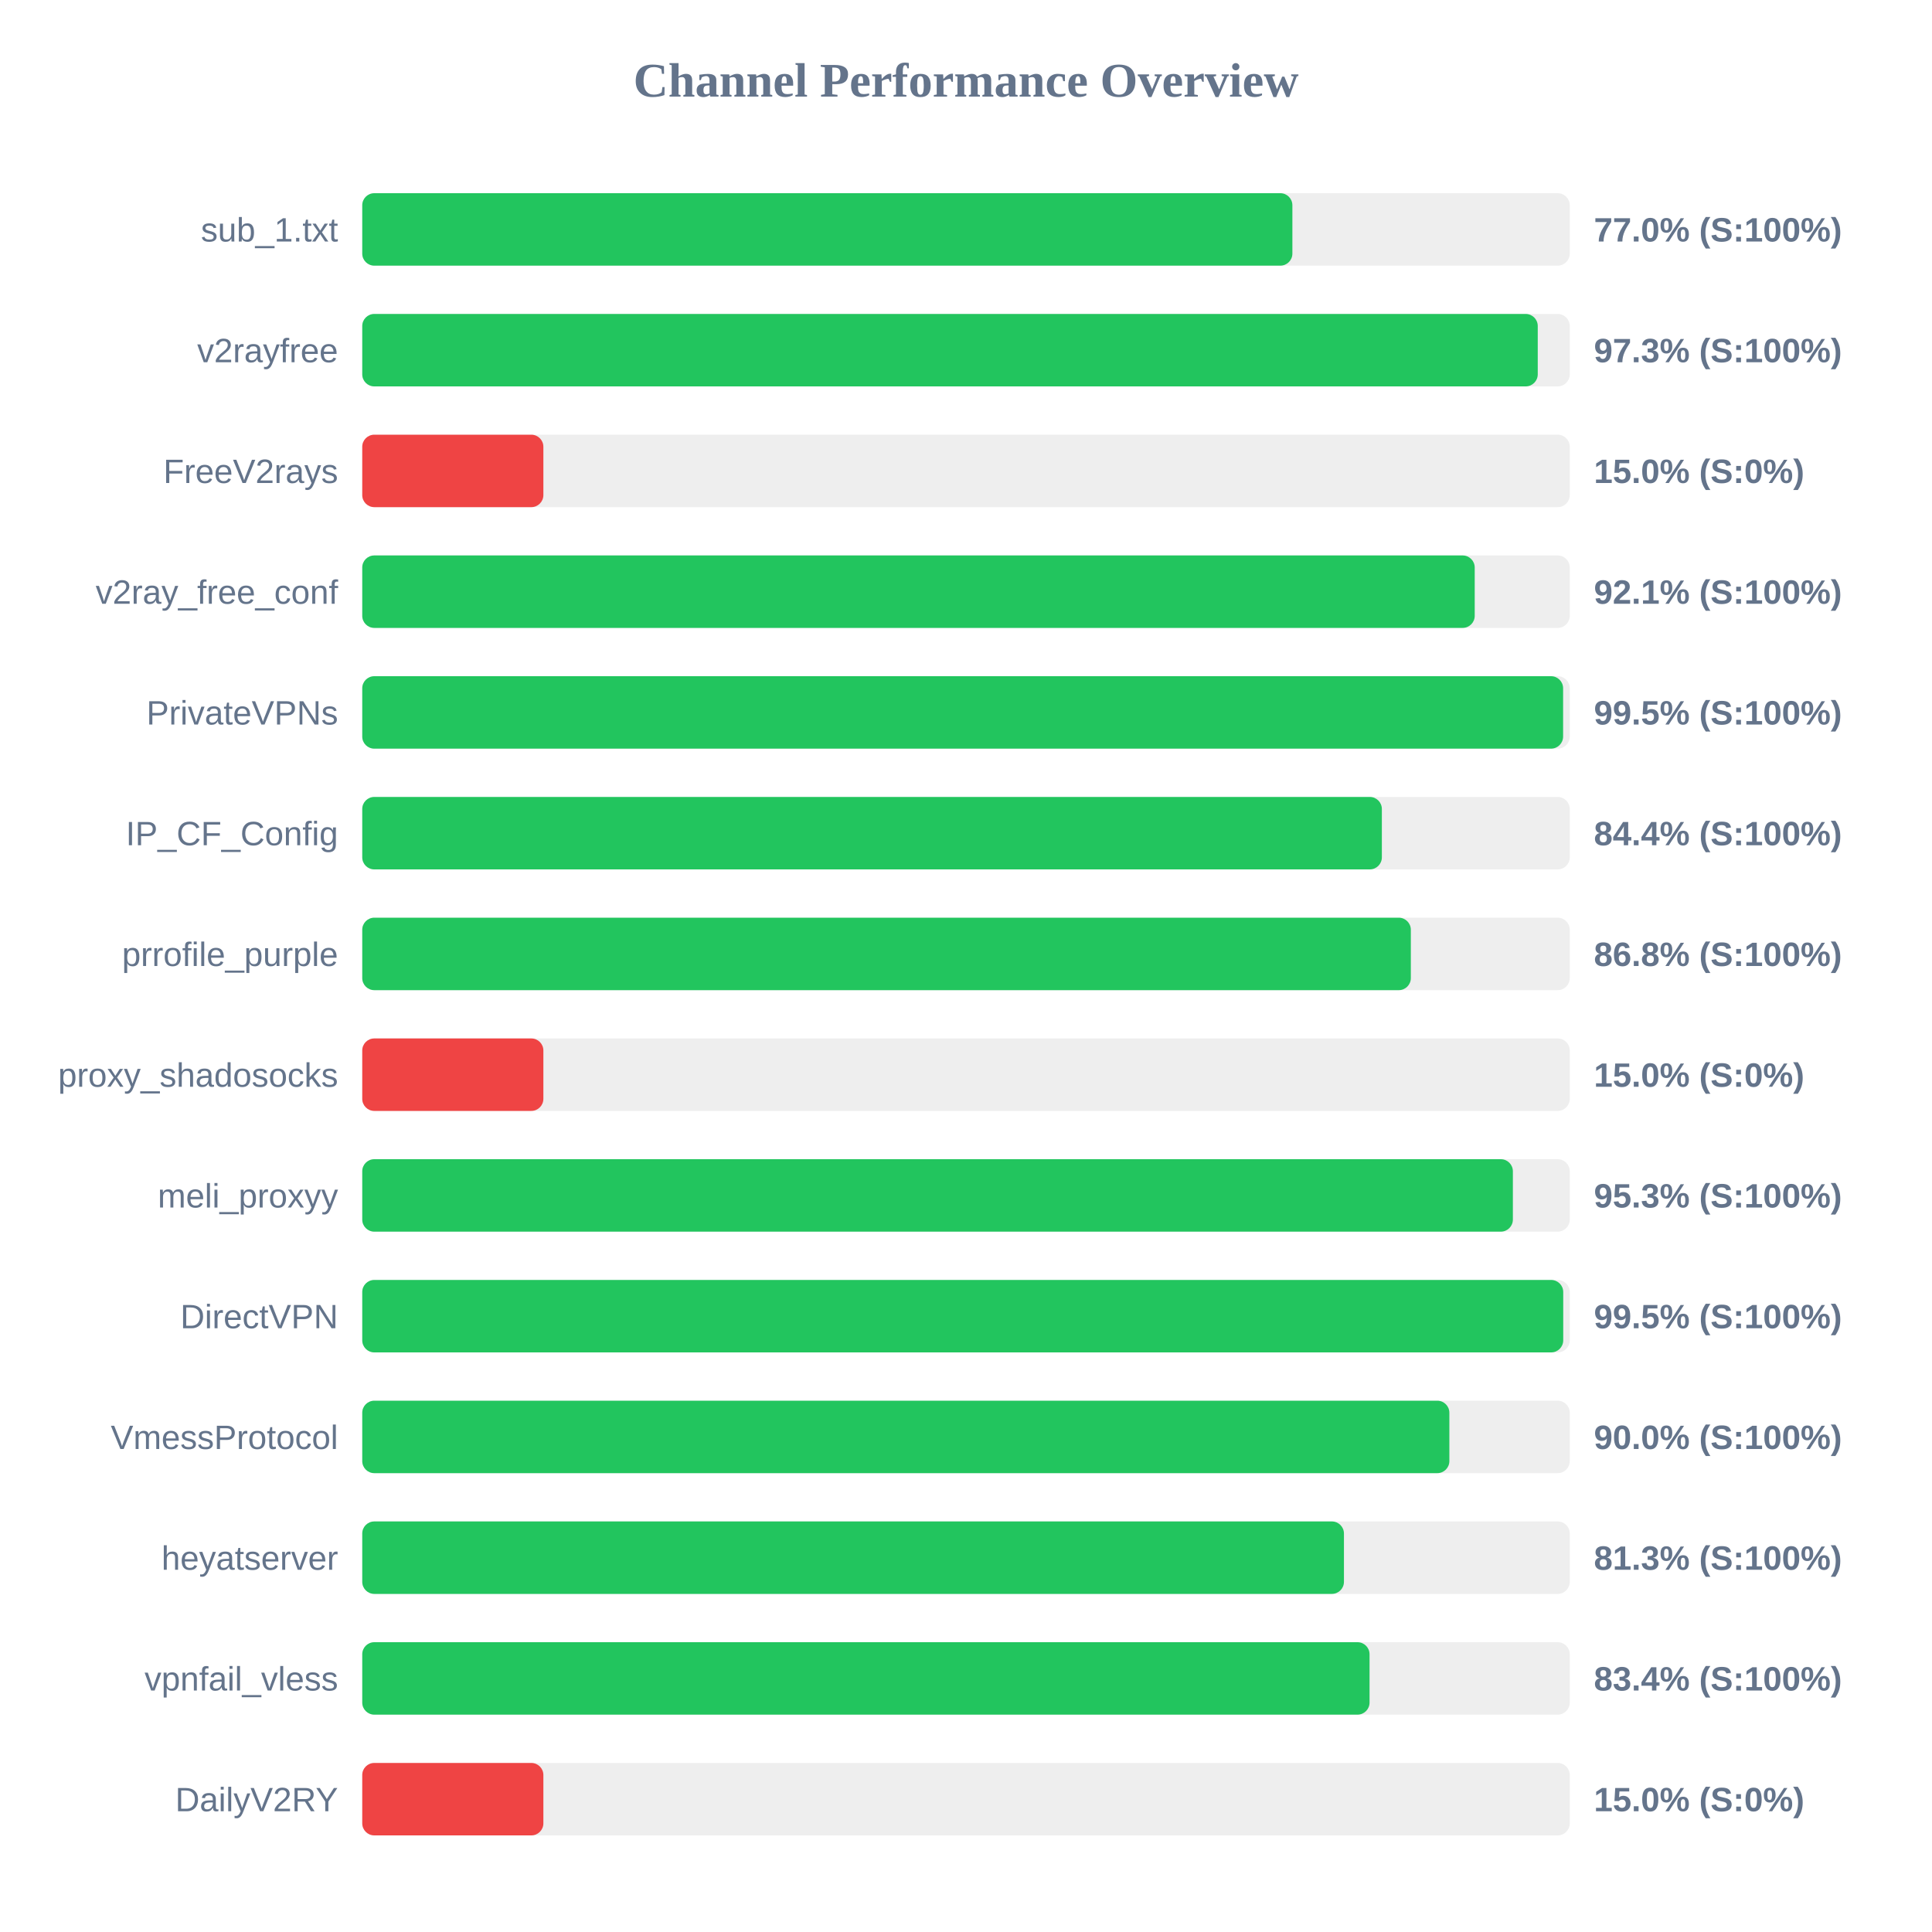
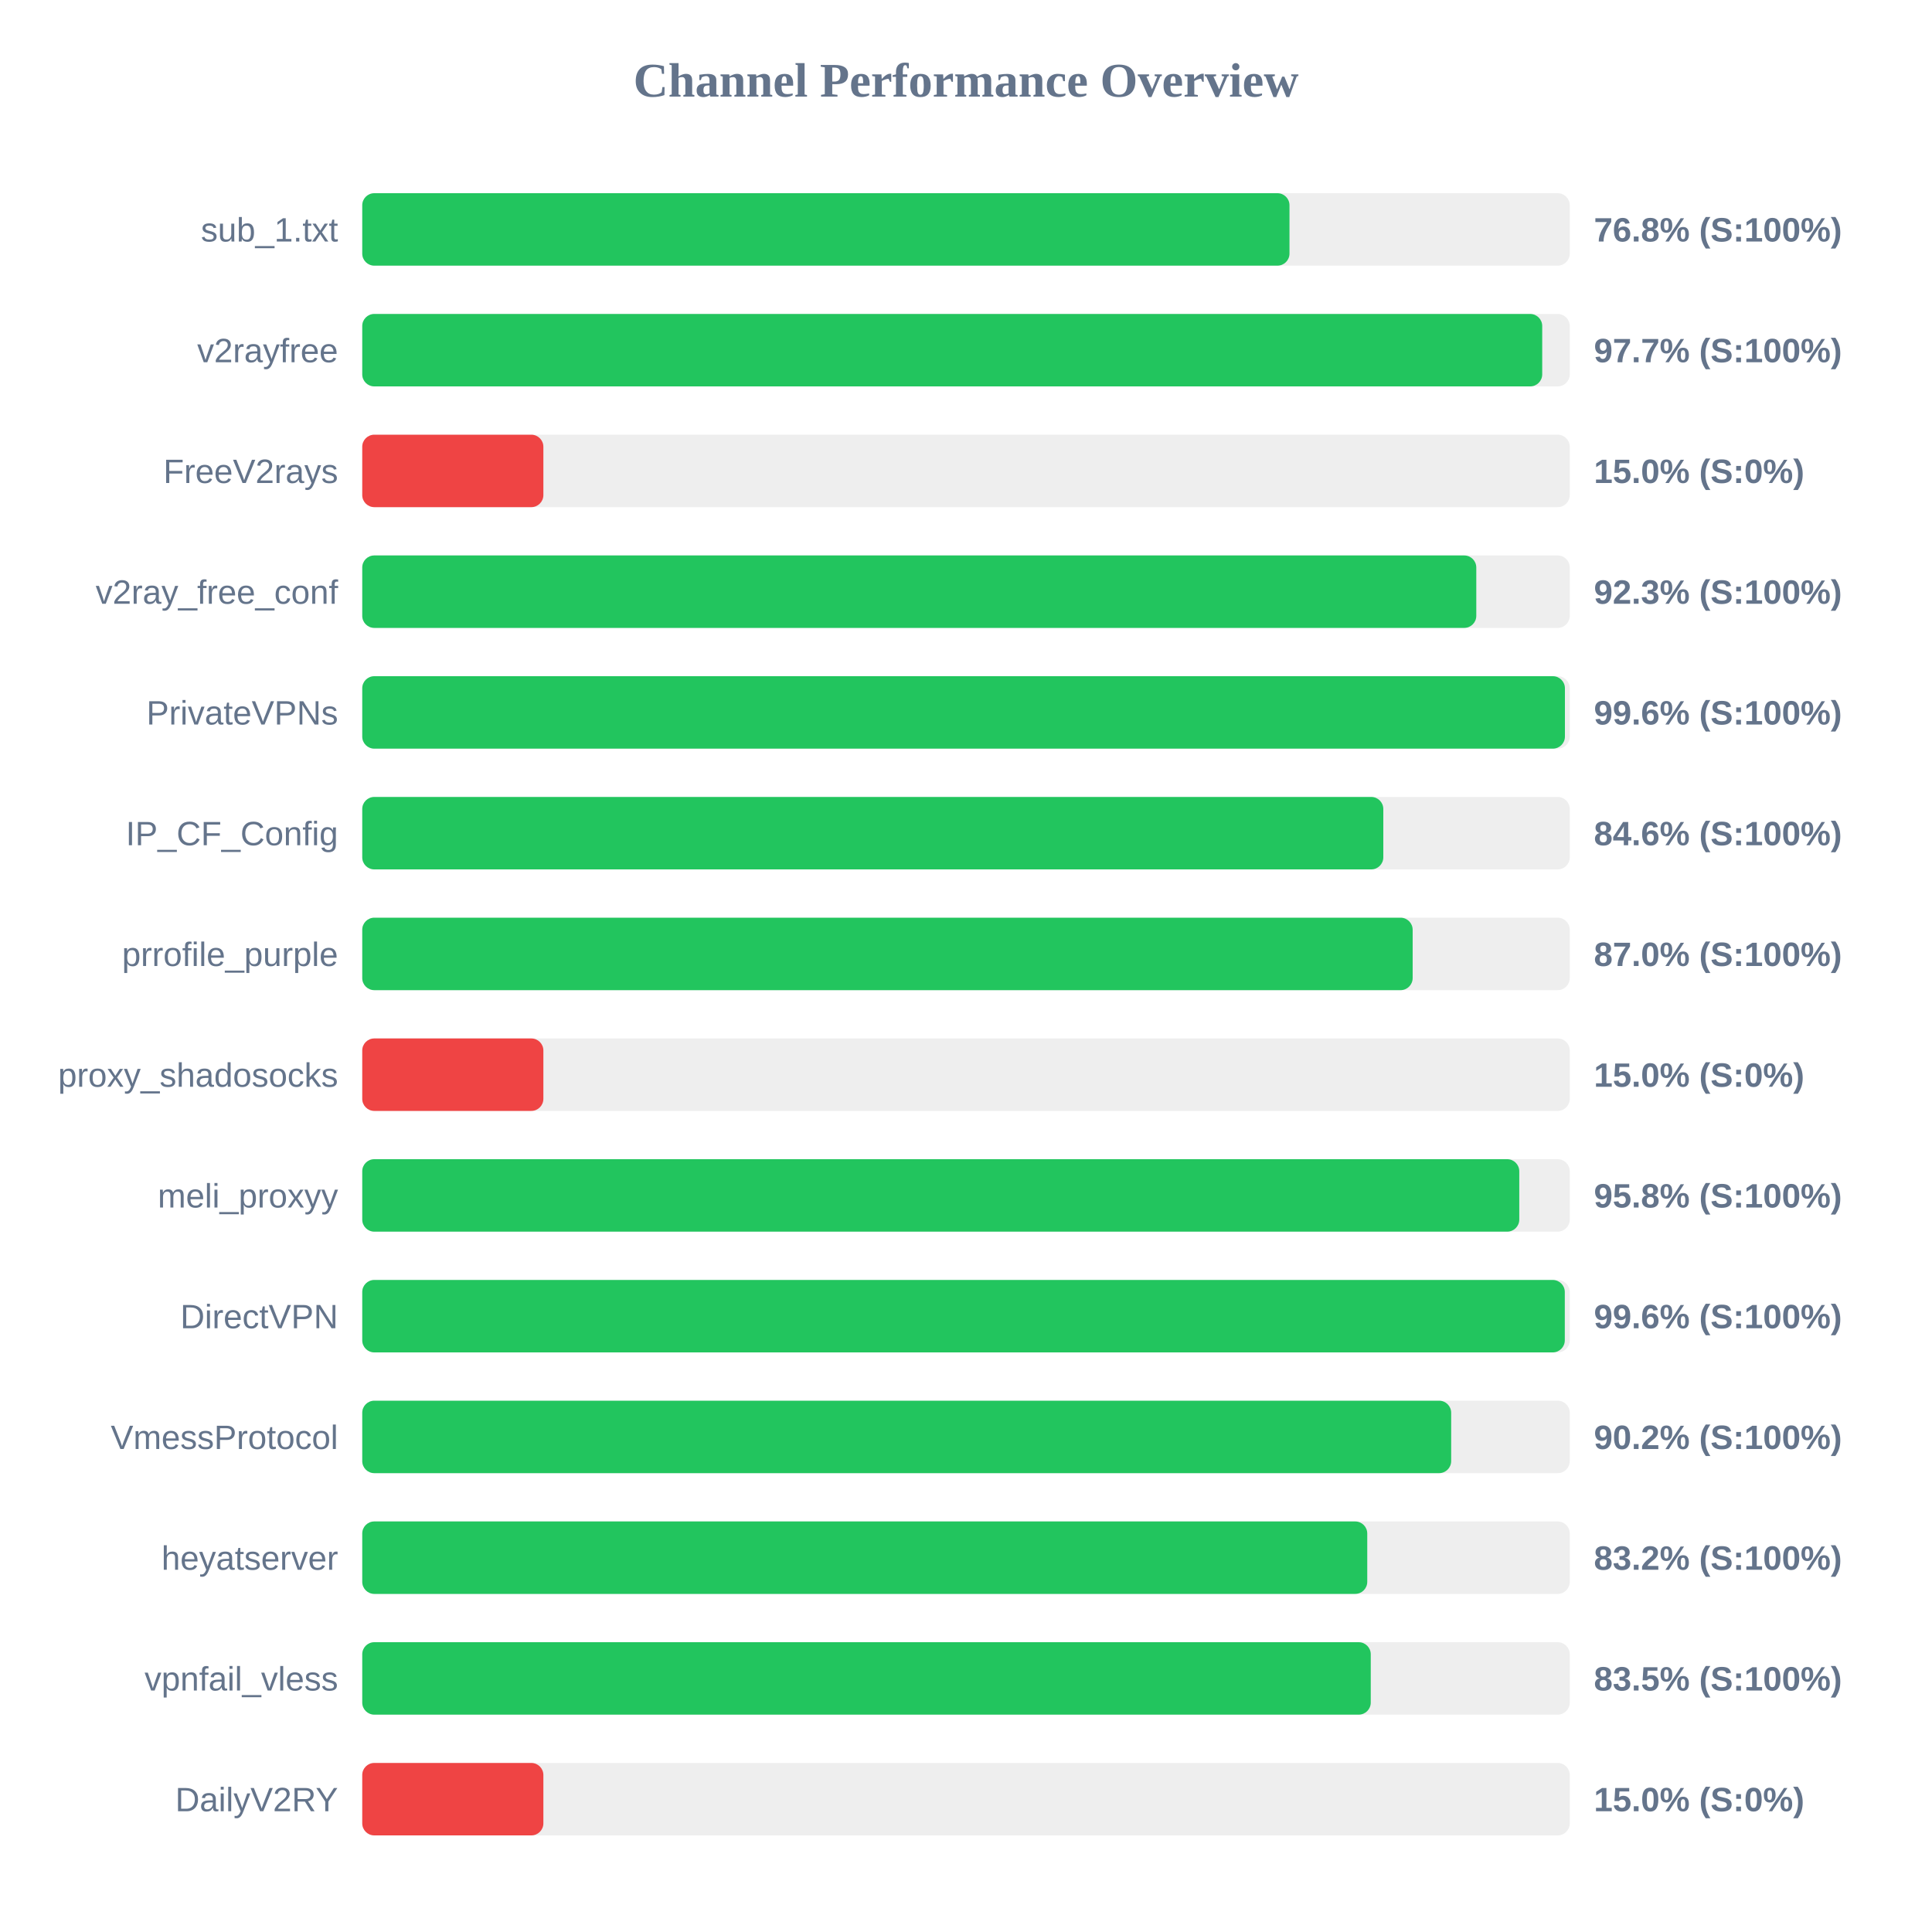
<svg xmlns="http://www.w3.org/2000/svg" width="800" height="800" version="1.1">
  <style>
        .row { font: 14px Arial; fill: #64748b; }
        .score { font: bold 14px Arial; fill: #64748b; }
    </style>
  <text x="400" y="40" text-anchor="middle" font-size="20px" font-weight="bold" fill="#64748b">Channel Performance Overview</text>
  <rect x="150" y="80" width="500" height="30" fill="#eee" rx="5" />
-   <rect x="150" y="80" width="385.15" height="30" fill="#22c55e" rx="5" />
+   <rect x="150" y="80" width="383.95" height="30" fill="#22c55e" rx="5" />
  <text x="140" y="100" text-anchor="end" class="row">sub_1.txt</text>
-   <text x="660" y="100" text-anchor="start" class="score">77.0% (S:100%)</text>
+   <text x="660" y="100" text-anchor="start" class="score">76.8% (S:100%)</text>
  <rect x="150" y="130" width="500" height="30" fill="#eee" rx="5" />
-   <rect x="150" y="130" width="486.75" height="30" fill="#22c55e" rx="5" />
+   <rect x="150" y="130" width="488.6" height="30" fill="#22c55e" rx="5" />
  <text x="140" y="150" text-anchor="end" class="row">v2rayfree</text>
-   <text x="660" y="150" text-anchor="start" class="score">97.3% (S:100%)</text>
+   <text x="660" y="150" text-anchor="start" class="score">97.7% (S:100%)</text>
  <rect x="150" y="180" width="500" height="30" fill="#eee" rx="5" />
  <rect x="150" y="180" width="75.0" height="30" fill="#ef4444" rx="5" />
  <text x="140" y="200" text-anchor="end" class="row">FreeV2rays</text>
  <text x="660" y="200" text-anchor="start" class="score">15.0% (S:0%)</text>
  <rect x="150" y="230" width="500" height="30" fill="#eee" rx="5" />
-   <rect x="150" y="230" width="460.65" height="30" fill="#22c55e" rx="5" />
+   <rect x="150" y="230" width="461.3" height="30" fill="#22c55e" rx="5" />
  <text x="140" y="250" text-anchor="end" class="row">v2ray_free_conf</text>
-   <text x="660" y="250" text-anchor="start" class="score">92.1% (S:100%)</text>
+   <text x="660" y="250" text-anchor="start" class="score">92.3% (S:100%)</text>
  <rect x="150" y="280" width="500" height="30" fill="#eee" rx="5" />
-   <rect x="150" y="280" width="497.25" height="30" fill="#22c55e" rx="5" />
+   <rect x="150" y="280" width="498.0" height="30" fill="#22c55e" rx="5" />
  <text x="140" y="300" text-anchor="end" class="row">PrivateVPNs</text>
-   <text x="660" y="300" text-anchor="start" class="score">99.5% (S:100%)</text>
+   <text x="660" y="300" text-anchor="start" class="score">99.6% (S:100%)</text>
  <rect x="150" y="330" width="500" height="30" fill="#eee" rx="5" />
-   <rect x="150" y="330" width="422.2" height="30" fill="#22c55e" rx="5" />
+   <rect x="150" y="330" width="422.8" height="30" fill="#22c55e" rx="5" />
  <text x="140" y="350" text-anchor="end" class="row">IP_CF_Config</text>
-   <text x="660" y="350" text-anchor="start" class="score">84.4% (S:100%)</text>
+   <text x="660" y="350" text-anchor="start" class="score">84.6% (S:100%)</text>
  <rect x="150" y="380" width="500" height="30" fill="#eee" rx="5" />
-   <rect x="150" y="380" width="434.2" height="30" fill="#22c55e" rx="5" />
+   <rect x="150" y="380" width="434.95" height="30" fill="#22c55e" rx="5" />
  <text x="140" y="400" text-anchor="end" class="row">prrofile_purple</text>
-   <text x="660" y="400" text-anchor="start" class="score">86.8% (S:100%)</text>
+   <text x="660" y="400" text-anchor="start" class="score">87.0% (S:100%)</text>
  <rect x="150" y="430" width="500" height="30" fill="#eee" rx="5" />
  <rect x="150" y="430" width="75.0" height="30" fill="#ef4444" rx="5" />
  <text x="140" y="450" text-anchor="end" class="row">proxy_shadosocks</text>
  <text x="660" y="450" text-anchor="start" class="score">15.0% (S:0%)</text>
  <rect x="150" y="480" width="500" height="30" fill="#eee" rx="5" />
-   <rect x="150" y="480" width="476.45" height="30" fill="#22c55e" rx="5" />
+   <rect x="150" y="480" width="479.1" height="30" fill="#22c55e" rx="5" />
  <text x="140" y="500" text-anchor="end" class="row">meli_proxyy</text>
-   <text x="660" y="500" text-anchor="start" class="score">95.3% (S:100%)</text>
+   <text x="660" y="500" text-anchor="start" class="score">95.8% (S:100%)</text>
  <rect x="150" y="530" width="500" height="30" fill="#eee" rx="5" />
-   <rect x="150" y="530" width="497.3" height="30" fill="#22c55e" rx="5" />
+   <rect x="150" y="530" width="497.95" height="30" fill="#22c55e" rx="5" />
  <text x="140" y="550" text-anchor="end" class="row">DirectVPN</text>
-   <text x="660" y="550" text-anchor="start" class="score">99.5% (S:100%)</text>
+   <text x="660" y="550" text-anchor="start" class="score">99.6% (S:100%)</text>
  <rect x="150" y="580" width="500" height="30" fill="#eee" rx="5" />
-   <rect x="150" y="580" width="450.15" height="30" fill="#22c55e" rx="5" />
+   <rect x="150" y="580" width="450.9" height="30" fill="#22c55e" rx="5" />
  <text x="140" y="600" text-anchor="end" class="row">VmessProtocol</text>
-   <text x="660" y="600" text-anchor="start" class="score">90.0% (S:100%)</text>
+   <text x="660" y="600" text-anchor="start" class="score">90.2% (S:100%)</text>
  <rect x="150" y="630" width="500" height="30" fill="#eee" rx="5" />
-   <rect x="150" y="630" width="406.5" height="30" fill="#22c55e" rx="5" />
+   <rect x="150" y="630" width="416.15" height="30" fill="#22c55e" rx="5" />
  <text x="140" y="650" text-anchor="end" class="row">heyatserver</text>
-   <text x="660" y="650" text-anchor="start" class="score">81.3% (S:100%)</text>
+   <text x="660" y="650" text-anchor="start" class="score">83.2% (S:100%)</text>
  <rect x="150" y="680" width="500" height="30" fill="#eee" rx="5" />
-   <rect x="150" y="680" width="417.1" height="30" fill="#22c55e" rx="5" />
+   <rect x="150" y="680" width="417.6" height="30" fill="#22c55e" rx="5" />
  <text x="140" y="700" text-anchor="end" class="row">vpnfail_vless</text>
-   <text x="660" y="700" text-anchor="start" class="score">83.4% (S:100%)</text>
+   <text x="660" y="700" text-anchor="start" class="score">83.5% (S:100%)</text>
  <rect x="150" y="730" width="500" height="30" fill="#eee" rx="5" />
  <rect x="150" y="730" width="75.0" height="30" fill="#ef4444" rx="5" />
  <text x="140" y="750" text-anchor="end" class="row">DailyV2RY</text>
  <text x="660" y="750" text-anchor="start" class="score">15.0% (S:0%)</text>
</svg>
